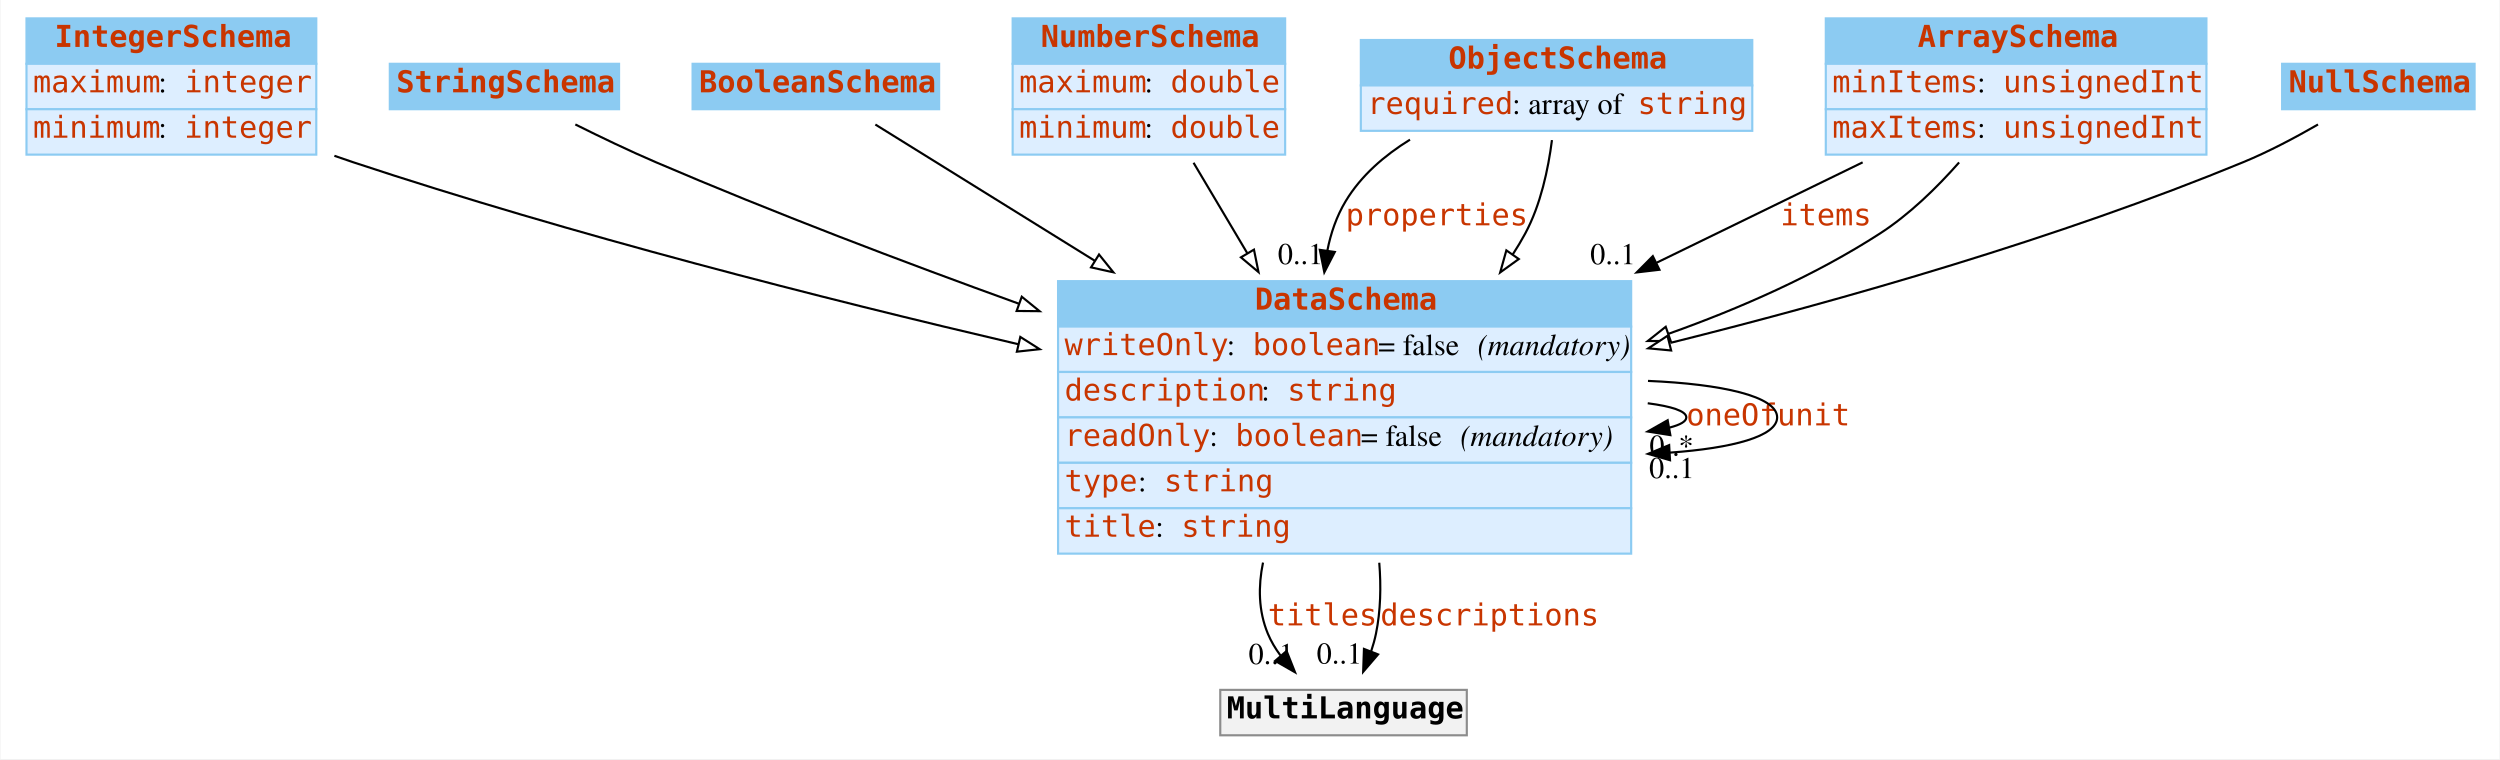
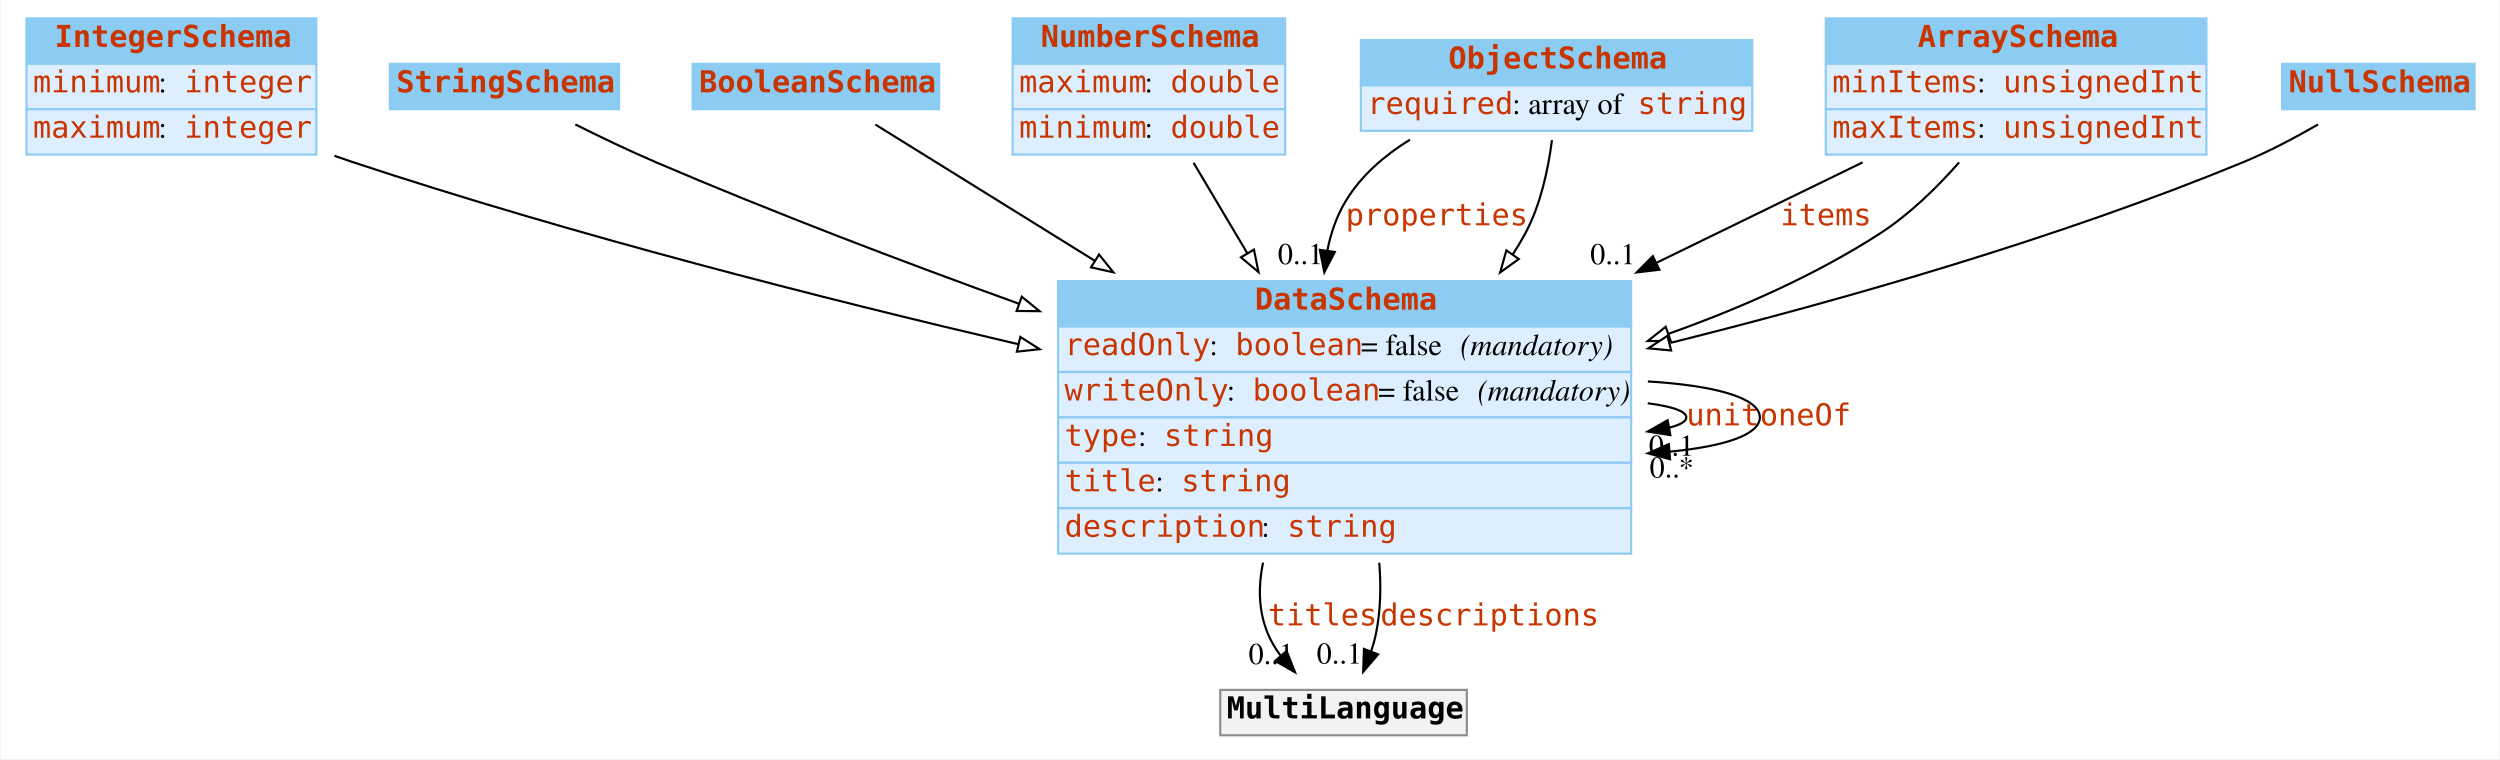
<svg xmlns="http://www.w3.org/2000/svg" width="1156pt" height="351pt" viewBox="0.00 0.00 1155.50 351.00">
  <g id="graph0" class="graph" transform="scale(1 1) rotate(0) translate(4 347)">
    <polygon fill="white" stroke="none" points="-4,4 -4,-347 1151.5,-347 1151.5,4 -4,4" />
    <g id="node1" class="node">
      <polygon fill="#8ccbf2" stroke="none" points="8,-317.5 8,-338.5 142,-338.5 142,-317.5 8,-317.5" />
      <polygon fill="none" stroke="#8ccbf2" points="8,-317.5 8,-338.5 142,-338.5 142,-317.5 8,-317.5" />
      <text text-anchor="start" x="21" y="-325.3" font-family="mono" font-weight="bold" font-size="14.00" fill="#c83500">IntegerSchema</text>
      <polygon fill="#ddeeff" stroke="none" points="8,-296.5 8,-317.5 142,-317.5 142,-296.5 8,-296.5" />
      <polygon fill="none" stroke="#8ccbf2" points="8,-296.5 8,-317.5 142,-317.5 142,-296.5 8,-296.5" />
-       <text text-anchor="start" x="11" y="-304.3" font-family="mono" font-size="14.00" fill="#c83500">maximum</text>
+       <text text-anchor="start" x="11" y="-304.3" font-family="mono" font-size="14.00" fill="#c83500">minimum</text>
      <text text-anchor="start" x="69" y="-304.3" font-family="Times,serif" font-size="14.00"> : </text>
      <text text-anchor="start" x="81" y="-304.3" font-family="mono" font-size="14.00" fill="#c83500">integer</text>
      <polygon fill="#ddeeff" stroke="none" points="8,-275.5 8,-296.5 142,-296.5 142,-275.5 8,-275.5" />
      <polygon fill="none" stroke="#8ccbf2" points="8,-275.5 8,-296.5 142,-296.5 142,-275.5 8,-275.5" />
-       <text text-anchor="start" x="11" y="-283.3" font-family="mono" font-size="14.00" fill="#c83500">minimum</text>
+       <text text-anchor="start" x="11" y="-283.3" font-family="mono" font-size="14.00" fill="#c83500">maximum</text>
      <text text-anchor="start" x="69" y="-283.3" font-family="Times,serif" font-size="14.00"> : </text>
      <text text-anchor="start" x="81" y="-283.3" font-family="mono" font-size="14.00" fill="#c83500">integer</text>
    </g>
    <g id="node8" class="node">
      <polygon fill="#8ccbf2" stroke="none" points="485,-196 485,-217 750,-217 750,-196 485,-196" />
      <polygon fill="none" stroke="#8ccbf2" points="485,-196 485,-217 750,-217 750,-196 485,-196" />
      <text text-anchor="start" x="576" y="-203.8" font-family="mono" font-weight="bold" font-size="14.00" fill="#c83500">DataSchema</text>
      <polygon fill="#ddeeff" stroke="none" points="485,-175 485,-196 750,-196 750,-175 485,-175" />
      <polygon fill="none" stroke="#8ccbf2" points="485,-175 485,-196 750,-196 750,-175 485,-175" />
-       <text text-anchor="start" x="488" y="-182.8" font-family="mono" font-size="14.00" fill="#c83500">writeOnly</text>
-       <text text-anchor="start" x="563" y="-182.8" font-family="Times,serif" font-size="14.00"> : </text>
-       <text text-anchor="start" x="575" y="-182.8" font-family="mono" font-size="14.00" fill="#c83500">boolean</text>
-       <text text-anchor="start" x="633" y="-182.8" font-family="Times,serif" font-size="14.00"> = false </text>
-       <text text-anchor="start" x="679" y="-182.8" font-family="Times,serif" font-style="italic" font-size="14.00">(mandatory)</text>
+       <text text-anchor="start" x="488" y="-182.8" font-family="mono" font-size="14.00" fill="#c83500">readOnly</text>
+       <text text-anchor="start" x="555" y="-182.8" font-family="Times,serif" font-size="14.00"> : </text>
+       <text text-anchor="start" x="567" y="-182.8" font-family="mono" font-size="14.00" fill="#c83500">boolean</text>
+       <text text-anchor="start" x="625" y="-182.8" font-family="Times,serif" font-size="14.00"> = false </text>
+       <text text-anchor="start" x="671" y="-182.8" font-family="Times,serif" font-style="italic" font-size="14.00">(mandatory)</text>
      <polygon fill="#ddeeff" stroke="none" points="485,-154 485,-175 750,-175 750,-154 485,-154" />
      <polygon fill="none" stroke="#8ccbf2" points="485,-154 485,-175 750,-175 750,-154 485,-154" />
-       <text text-anchor="start" x="488" y="-161.8" font-family="mono" font-size="14.00" fill="#c83500">description</text>
-       <text text-anchor="start" x="579" y="-161.8" font-family="Times,serif" font-size="14.00"> : </text>
-       <text text-anchor="start" x="591" y="-161.8" font-family="mono" font-size="14.00" fill="#c83500">string</text>
+       <text text-anchor="start" x="488" y="-161.8" font-family="mono" font-size="14.00" fill="#c83500">writeOnly</text>
+       <text text-anchor="start" x="563" y="-161.8" font-family="Times,serif" font-size="14.00"> : </text>
+       <text text-anchor="start" x="575" y="-161.8" font-family="mono" font-size="14.00" fill="#c83500">boolean</text>
+       <text text-anchor="start" x="633" y="-161.8" font-family="Times,serif" font-size="14.00"> = false </text>
+       <text text-anchor="start" x="679" y="-161.8" font-family="Times,serif" font-style="italic" font-size="14.00">(mandatory)</text>
      <polygon fill="#ddeeff" stroke="none" points="485,-133 485,-154 750,-154 750,-133 485,-133" />
      <polygon fill="none" stroke="#8ccbf2" points="485,-133 485,-154 750,-154 750,-133 485,-133" />
-       <text text-anchor="start" x="488" y="-140.8" font-family="mono" font-size="14.00" fill="#c83500">readOnly</text>
-       <text text-anchor="start" x="555" y="-140.8" font-family="Times,serif" font-size="14.00"> : </text>
-       <text text-anchor="start" x="567" y="-140.8" font-family="mono" font-size="14.00" fill="#c83500">boolean</text>
-       <text text-anchor="start" x="625" y="-140.8" font-family="Times,serif" font-size="14.00"> = false </text>
-       <text text-anchor="start" x="671" y="-140.8" font-family="Times,serif" font-style="italic" font-size="14.00">(mandatory)</text>
+       <text text-anchor="start" x="488" y="-140.8" font-family="mono" font-size="14.00" fill="#c83500">type</text>
+       <text text-anchor="start" x="522" y="-140.8" font-family="Times,serif" font-size="14.00"> : </text>
+       <text text-anchor="start" x="534" y="-140.8" font-family="mono" font-size="14.00" fill="#c83500">string</text>
      <polygon fill="#ddeeff" stroke="none" points="485,-112 485,-133 750,-133 750,-112 485,-112" />
      <polygon fill="none" stroke="#8ccbf2" points="485,-112 485,-133 750,-133 750,-112 485,-112" />
-       <text text-anchor="start" x="488" y="-119.8" font-family="mono" font-size="14.00" fill="#c83500">type</text>
-       <text text-anchor="start" x="522" y="-119.8" font-family="Times,serif" font-size="14.00"> : </text>
-       <text text-anchor="start" x="534" y="-119.8" font-family="mono" font-size="14.00" fill="#c83500">string</text>
+       <text text-anchor="start" x="488" y="-119.8" font-family="mono" font-size="14.00" fill="#c83500">title</text>
+       <text text-anchor="start" x="530" y="-119.8" font-family="Times,serif" font-size="14.00"> : </text>
+       <text text-anchor="start" x="542" y="-119.8" font-family="mono" font-size="14.00" fill="#c83500">string</text>
      <polygon fill="#ddeeff" stroke="none" points="485,-91 485,-112 750,-112 750,-91 485,-91" />
      <polygon fill="none" stroke="#8ccbf2" points="485,-91 485,-112 750,-112 750,-91 485,-91" />
-       <text text-anchor="start" x="488" y="-98.8" font-family="mono" font-size="14.00" fill="#c83500">title</text>
-       <text text-anchor="start" x="530" y="-98.8" font-family="Times,serif" font-size="14.00"> : </text>
-       <text text-anchor="start" x="542" y="-98.8" font-family="mono" font-size="14.00" fill="#c83500">string</text>
+       <text text-anchor="start" x="488" y="-98.8" font-family="mono" font-size="14.00" fill="#c83500">description</text>
+       <text text-anchor="start" x="579" y="-98.8" font-family="Times,serif" font-size="14.00"> : </text>
+       <text text-anchor="start" x="591" y="-98.8" font-family="mono" font-size="14.00" fill="#c83500">string</text>
    </g>
-     <g id="edge9" class="edge">
+     <g id="edge10" class="edge">
      <path fill="none" stroke="black" d="M150.369,-274.964C153.272,-273.934 156.157,-272.942 159,-272 260.191,-238.477 376.605,-208.851 466.743,-187.798" />
      <polygon fill="white" stroke="black" points="467.543,-191.206 476.49,-185.531 465.957,-184.388 467.543,-191.206" />
    </g>
    <g id="node2" class="node">
      <polygon fill="#8ccbf2" stroke="none" points="176,-296.5 176,-317.5 282,-317.5 282,-296.5 176,-296.5" />
      <polygon fill="none" stroke="#8ccbf2" points="176,-296.5 176,-317.5 282,-317.5 282,-296.5 176,-296.5" />
      <text text-anchor="start" x="179" y="-304.3" font-family="mono" font-weight="bold" font-size="14.00" fill="#c83500">StringSchema</text>
    </g>
    <g id="edge13" class="edge">
      <path fill="none" stroke="black" d="M261.782,-289.455C273.412,-283.645 286.673,-277.288 299,-272 353.06,-248.809 413.406,-225.884 466.88,-206.556" />
      <polygon fill="white" stroke="black" points="468.213,-209.796 476.435,-203.114 465.84,-203.21 468.213,-209.796" />
    </g>
    <g id="node3" class="node">
      <polygon fill="#8ccbf2" stroke="none" points="316,-296.5 316,-317.5 430,-317.5 430,-296.5 316,-296.5" />
      <polygon fill="none" stroke="#8ccbf2" points="316,-296.5 316,-317.5 430,-317.5 430,-296.5 316,-296.5" />
      <text text-anchor="start" x="319" y="-304.3" font-family="mono" font-weight="bold" font-size="14.00" fill="#c83500">BooleanSchema</text>
    </g>
-     <g id="edge10" class="edge">
+     <g id="edge11" class="edge">
      <path fill="none" stroke="black" d="M400.516,-289.416C425.544,-273.876 464.241,-249.848 502.035,-226.382" />
      <polygon fill="white" stroke="black" points="503.939,-229.32 510.588,-221.071 500.246,-223.373 503.939,-229.32" />
    </g>
    <g id="node4" class="node">
      <polygon fill="#8ccbf2" stroke="none" points="464,-317.5 464,-338.5 590,-338.5 590,-317.5 464,-317.5" />
      <polygon fill="none" stroke="#8ccbf2" points="464,-317.5 464,-338.5 590,-338.5 590,-317.5 464,-317.5" />
      <text text-anchor="start" x="477" y="-325.3" font-family="mono" font-weight="bold" font-size="14.00" fill="#c83500">NumberSchema</text>
      <polygon fill="#ddeeff" stroke="none" points="464,-296.5 464,-317.5 590,-317.5 590,-296.5 464,-296.5" />
      <polygon fill="none" stroke="#8ccbf2" points="464,-296.5 464,-317.5 590,-317.5 590,-296.5 464,-296.5" />
      <text text-anchor="start" x="467" y="-304.3" font-family="mono" font-size="14.00" fill="#c83500">maximum</text>
      <text text-anchor="start" x="525" y="-304.3" font-family="Times,serif" font-size="14.00"> : </text>
      <text text-anchor="start" x="537" y="-304.3" font-family="mono" font-size="14.00" fill="#c83500">double</text>
      <polygon fill="#ddeeff" stroke="none" points="464,-275.5 464,-296.5 590,-296.5 590,-275.5 464,-275.5" />
      <polygon fill="none" stroke="#8ccbf2" points="464,-275.5 464,-296.5 590,-296.5 590,-275.5 464,-275.5" />
      <text text-anchor="start" x="467" y="-283.3" font-family="mono" font-size="14.00" fill="#c83500">minimum</text>
      <text text-anchor="start" x="525" y="-283.3" font-family="Times,serif" font-size="14.00"> : </text>
      <text text-anchor="start" x="537" y="-283.3" font-family="mono" font-size="14.00" fill="#c83500">double</text>
    </g>
    <g id="edge8" class="edge">
      <path fill="none" stroke="black" d="M547.648,-271.743C555.11,-259.182 563.85,-244.47 572.562,-229.804" />
      <polygon fill="white" stroke="black" points="575.58,-231.577 577.678,-221.192 569.562,-228.002 575.58,-231.577" />
    </g>
    <g id="node5" class="node">
      <polygon fill="#8ccbf2" stroke="none" points="625,-307.5 625,-328.5 806,-328.5 806,-307.5 625,-307.5" />
      <polygon fill="none" stroke="#8ccbf2" points="625,-307.5 625,-328.5 806,-328.5 806,-307.5 625,-307.5" />
      <text text-anchor="start" x="665.5" y="-315.3" font-family="mono" font-weight="bold" font-size="14.00" fill="#c83500">ObjectSchema</text>
      <polygon fill="#ddeeff" stroke="none" points="625,-286.5 625,-307.5 806,-307.5 806,-286.5 625,-286.5" />
      <polygon fill="none" stroke="#8ccbf2" points="625,-286.5 625,-307.5 806,-307.5 806,-286.5 625,-286.5" />
      <text text-anchor="start" x="628" y="-294.3" font-family="mono" font-size="14.00" fill="#c83500">required</text>
      <text text-anchor="start" x="695" y="-294.3" font-family="Times,serif" font-size="14.00"> : array of </text>
      <text text-anchor="start" x="753" y="-294.3" font-family="mono" font-size="14.00" fill="#c83500">string</text>
    </g>
    <g id="edge1" class="edge">
      <path fill="none" stroke="black" d="M647.732,-282.423C635.903,-275.127 625.117,-265.808 618,-254 613.774,-246.988 611.086,-239.158 609.509,-231.057" />
      <polygon fill="black" stroke="black" points="612.965,-230.495 608.11,-221.078 606.033,-231.467 612.965,-230.495" />
      <text text-anchor="start" x="618" y="-242.8" font-family="mono" font-size="14.00" fill="#c83500">properties</text>
      <text text-anchor="middle" x="597.11" y="-224.878" font-family="Times,serif" font-size="14.00">0..1</text>
    </g>
-     <g id="edge12" class="edge">
+     <g id="edge9" class="edge">
      <path fill="none" stroke="black" d="M713.377,-282.225C711.666,-268.829 708.163,-252.27 701,-239 699.231,-235.722 697.293,-232.488 695.219,-229.309" />
      <polygon fill="white" stroke="black" points="698.03,-227.221 689.434,-221.027 692.291,-231.23 698.03,-227.221" />
    </g>
    <g id="node6" class="node">
      <polygon fill="#8ccbf2" stroke="none" points="840,-317.5 840,-338.5 1016,-338.5 1016,-317.5 840,-317.5" />
      <polygon fill="none" stroke="#8ccbf2" points="840,-317.5 840,-338.5 1016,-338.5 1016,-317.5 840,-317.5" />
      <text text-anchor="start" x="882.5" y="-325.3" font-family="mono" font-weight="bold" font-size="14.00" fill="#c83500">ArraySchema</text>
      <polygon fill="#ddeeff" stroke="none" points="840,-296.5 840,-317.5 1016,-317.5 1016,-296.5 840,-296.5" />
      <polygon fill="none" stroke="#8ccbf2" points="840,-296.5 840,-317.5 1016,-317.5 1016,-296.5 840,-296.5" />
      <text text-anchor="start" x="843" y="-304.3" font-family="mono" font-size="14.00" fill="#c83500">minItems</text>
      <text text-anchor="start" x="910" y="-304.3" font-family="Times,serif" font-size="14.00"> : </text>
      <text text-anchor="start" x="922" y="-304.3" font-family="mono" font-size="14.00" fill="#c83500">unsignedInt</text>
      <polygon fill="#ddeeff" stroke="none" points="840,-275.5 840,-296.5 1016,-296.5 1016,-275.5 840,-275.5" />
      <polygon fill="none" stroke="#8ccbf2" points="840,-275.5 840,-296.5 1016,-296.5 1016,-275.5 840,-275.5" />
      <text text-anchor="start" x="843" y="-283.3" font-family="mono" font-size="14.00" fill="#c83500">maxItems</text>
      <text text-anchor="start" x="910" y="-283.3" font-family="Times,serif" font-size="14.00"> : </text>
      <text text-anchor="start" x="922" y="-283.3" font-family="mono" font-size="14.00" fill="#c83500">unsignedInt</text>
    </g>
    <g id="edge2" class="edge">
      <path fill="none" stroke="black" d="M857.04,-271.933C828.691,-258.123 794.956,-241.689 761.866,-225.57" />
      <polygon fill="black" stroke="black" points="763.078,-222.267 752.555,-221.034 760.012,-228.56 763.078,-222.267" />
      <text text-anchor="start" x="819" y="-242.8" font-family="mono" font-size="14.00" fill="#c83500">items</text>
      <text text-anchor="middle" x="741.555" y="-224.834" font-family="Times,serif" font-size="14.00">0..1</text>
    </g>
    <g id="edge7" class="edge">
      <path fill="none" stroke="black" d="M901.641,-271.886C891.278,-260.14 878.602,-247.781 865,-239 835.327,-219.845 800.821,-204.58 767.15,-192.607" />
      <polygon fill="white" stroke="black" points="768.275,-189.293 757.68,-189.317 765.978,-195.905 768.275,-189.293" />
    </g>
    <g id="node7" class="node">
      <polygon fill="#8ccbf2" stroke="none" points="1051,-296.5 1051,-317.5 1140,-317.5 1140,-296.5 1051,-296.5" />
      <polygon fill="none" stroke="#8ccbf2" points="1051,-296.5 1051,-317.5 1140,-317.5 1140,-296.5 1051,-296.5" />
      <text text-anchor="start" x="1054" y="-304.3" font-family="mono" font-weight="bold" font-size="14.00" fill="#c83500">NullSchema</text>
    </g>
-     <g id="edge11" class="edge">
+     <g id="edge12" class="edge">
      <path fill="none" stroke="black" d="M1067.6,-289.442C1057.06,-283.364 1044.73,-276.835 1033,-272 947.691,-236.836 848.334,-208.455 768.118,-188.455" />
      <polygon fill="white" stroke="black" points="768.481,-184.939 757.933,-185.935 766.799,-191.734 768.481,-184.939" />
    </g>
-     <g id="edge3" class="edge">
+     <g id="edge4" class="edge">
      <path fill="none" stroke="black" d="M757.658,-160.536C768.688,-159.098 775.5,-156.92 775.5,-154 775.5,-152.129 772.704,-150.563 767.795,-149.301" />
      <polygon fill="black" stroke="black" points="768.122,-145.803 757.658,-147.464 766.874,-152.691 768.122,-145.803" />
-       <text text-anchor="start" x="775.5" y="-150.3" font-family="mono" font-size="14.00" fill="#c83500">oneOf</text>
-       <text text-anchor="middle" x="768.658" y="-136.264" font-family="Times,serif" font-size="14.00">0..*</text>
+       <text text-anchor="start" x="775.5" y="-150.3" font-family="mono" font-size="14.00" fill="#c83500">unit</text>
+       <text text-anchor="middle" x="768.658" y="-136.264" font-family="Times,serif" font-size="14.00">0..1</text>
    </g>
    <g id="edge5" class="edge">
-       <path fill="none" stroke="black" d="M757.781,-170.87C791.817,-169.416 817.5,-163.793 817.5,-154 817.5,-145.202 796.769,-139.769 767.875,-137.702" />
-       <polygon fill="black" stroke="black" points="767.963,-134.201 757.781,-137.13 767.567,-141.19 767.963,-134.201" />
-       <text text-anchor="start" x="817.5" y="-150.3" font-family="mono" font-size="14.00" fill="#c83500">unit</text>
-       <text text-anchor="middle" x="768.781" y="-125.93" font-family="Times,serif" font-size="14.00">0..1</text>
+       <path fill="none" stroke="black" d="M757.733,-170.618C787.651,-168.838 809.5,-163.299 809.5,-154 809.5,-145.791 792.472,-140.512 767.896,-138.163" />
+       <polygon fill="black" stroke="black" points="767.972,-134.658 757.733,-137.382 767.435,-141.638 767.972,-134.658" />
+       <text text-anchor="start" x="809.5" y="-150.3" font-family="mono" font-size="14.00" fill="#c83500">oneOf</text>
+       <text text-anchor="middle" x="768.733" y="-126.182" font-family="Times,serif" font-size="14.00">0..*</text>
    </g>
    <g id="node9" class="node">
      <polygon fill="#f2f2f2" stroke="none" points="560,-7 560,-28 674,-28 674,-7 560,-7" />
      <polygon fill="none" stroke="#8c8c8c" points="560,-7 560,-28 674,-28 674,-7 560,-7" />
      <text text-anchor="start" x="563" y="-14.8" font-family="mono" font-weight="bold" font-size="14.00">MultiLanguage</text>
    </g>
-     <g id="edge4" class="edge">
+     <g id="edge3" class="edge">
      <path fill="none" stroke="black" d="M579.767,-86.863C577.495,-75.814 577.64,-64.526 582,-54 583.468,-50.457 585.487,-47.086 587.821,-43.934" />
      <polygon fill="black" stroke="black" points="590.673,-45.988 594.573,-36.137 585.381,-41.405 590.673,-45.988" />
      <text text-anchor="start" x="582" y="-57.8" font-family="mono" font-size="14.00" fill="#c83500">titles</text>
      <text text-anchor="middle" x="583.573" y="-39.937" font-family="Times,serif" font-size="14.00">0..1</text>
    </g>
    <g id="edge6" class="edge">
      <path fill="none" stroke="black" d="M633.52,-86.797C634.405,-75.808 634.167,-64.558 632,-54 631.446,-51.3 630.674,-48.552 629.771,-45.842" />
      <polygon fill="black" stroke="black" points="632.966,-44.401 626.075,-36.353 626.443,-46.941 632.966,-44.401" />
      <text text-anchor="start" x="634" y="-57.8" font-family="mono" font-size="14.00" fill="#c83500">descriptions</text>
      <text text-anchor="middle" x="615.075" y="-40.153" font-family="Times,serif" font-size="14.00">0..1</text>
    </g>
  </g>
</svg>
